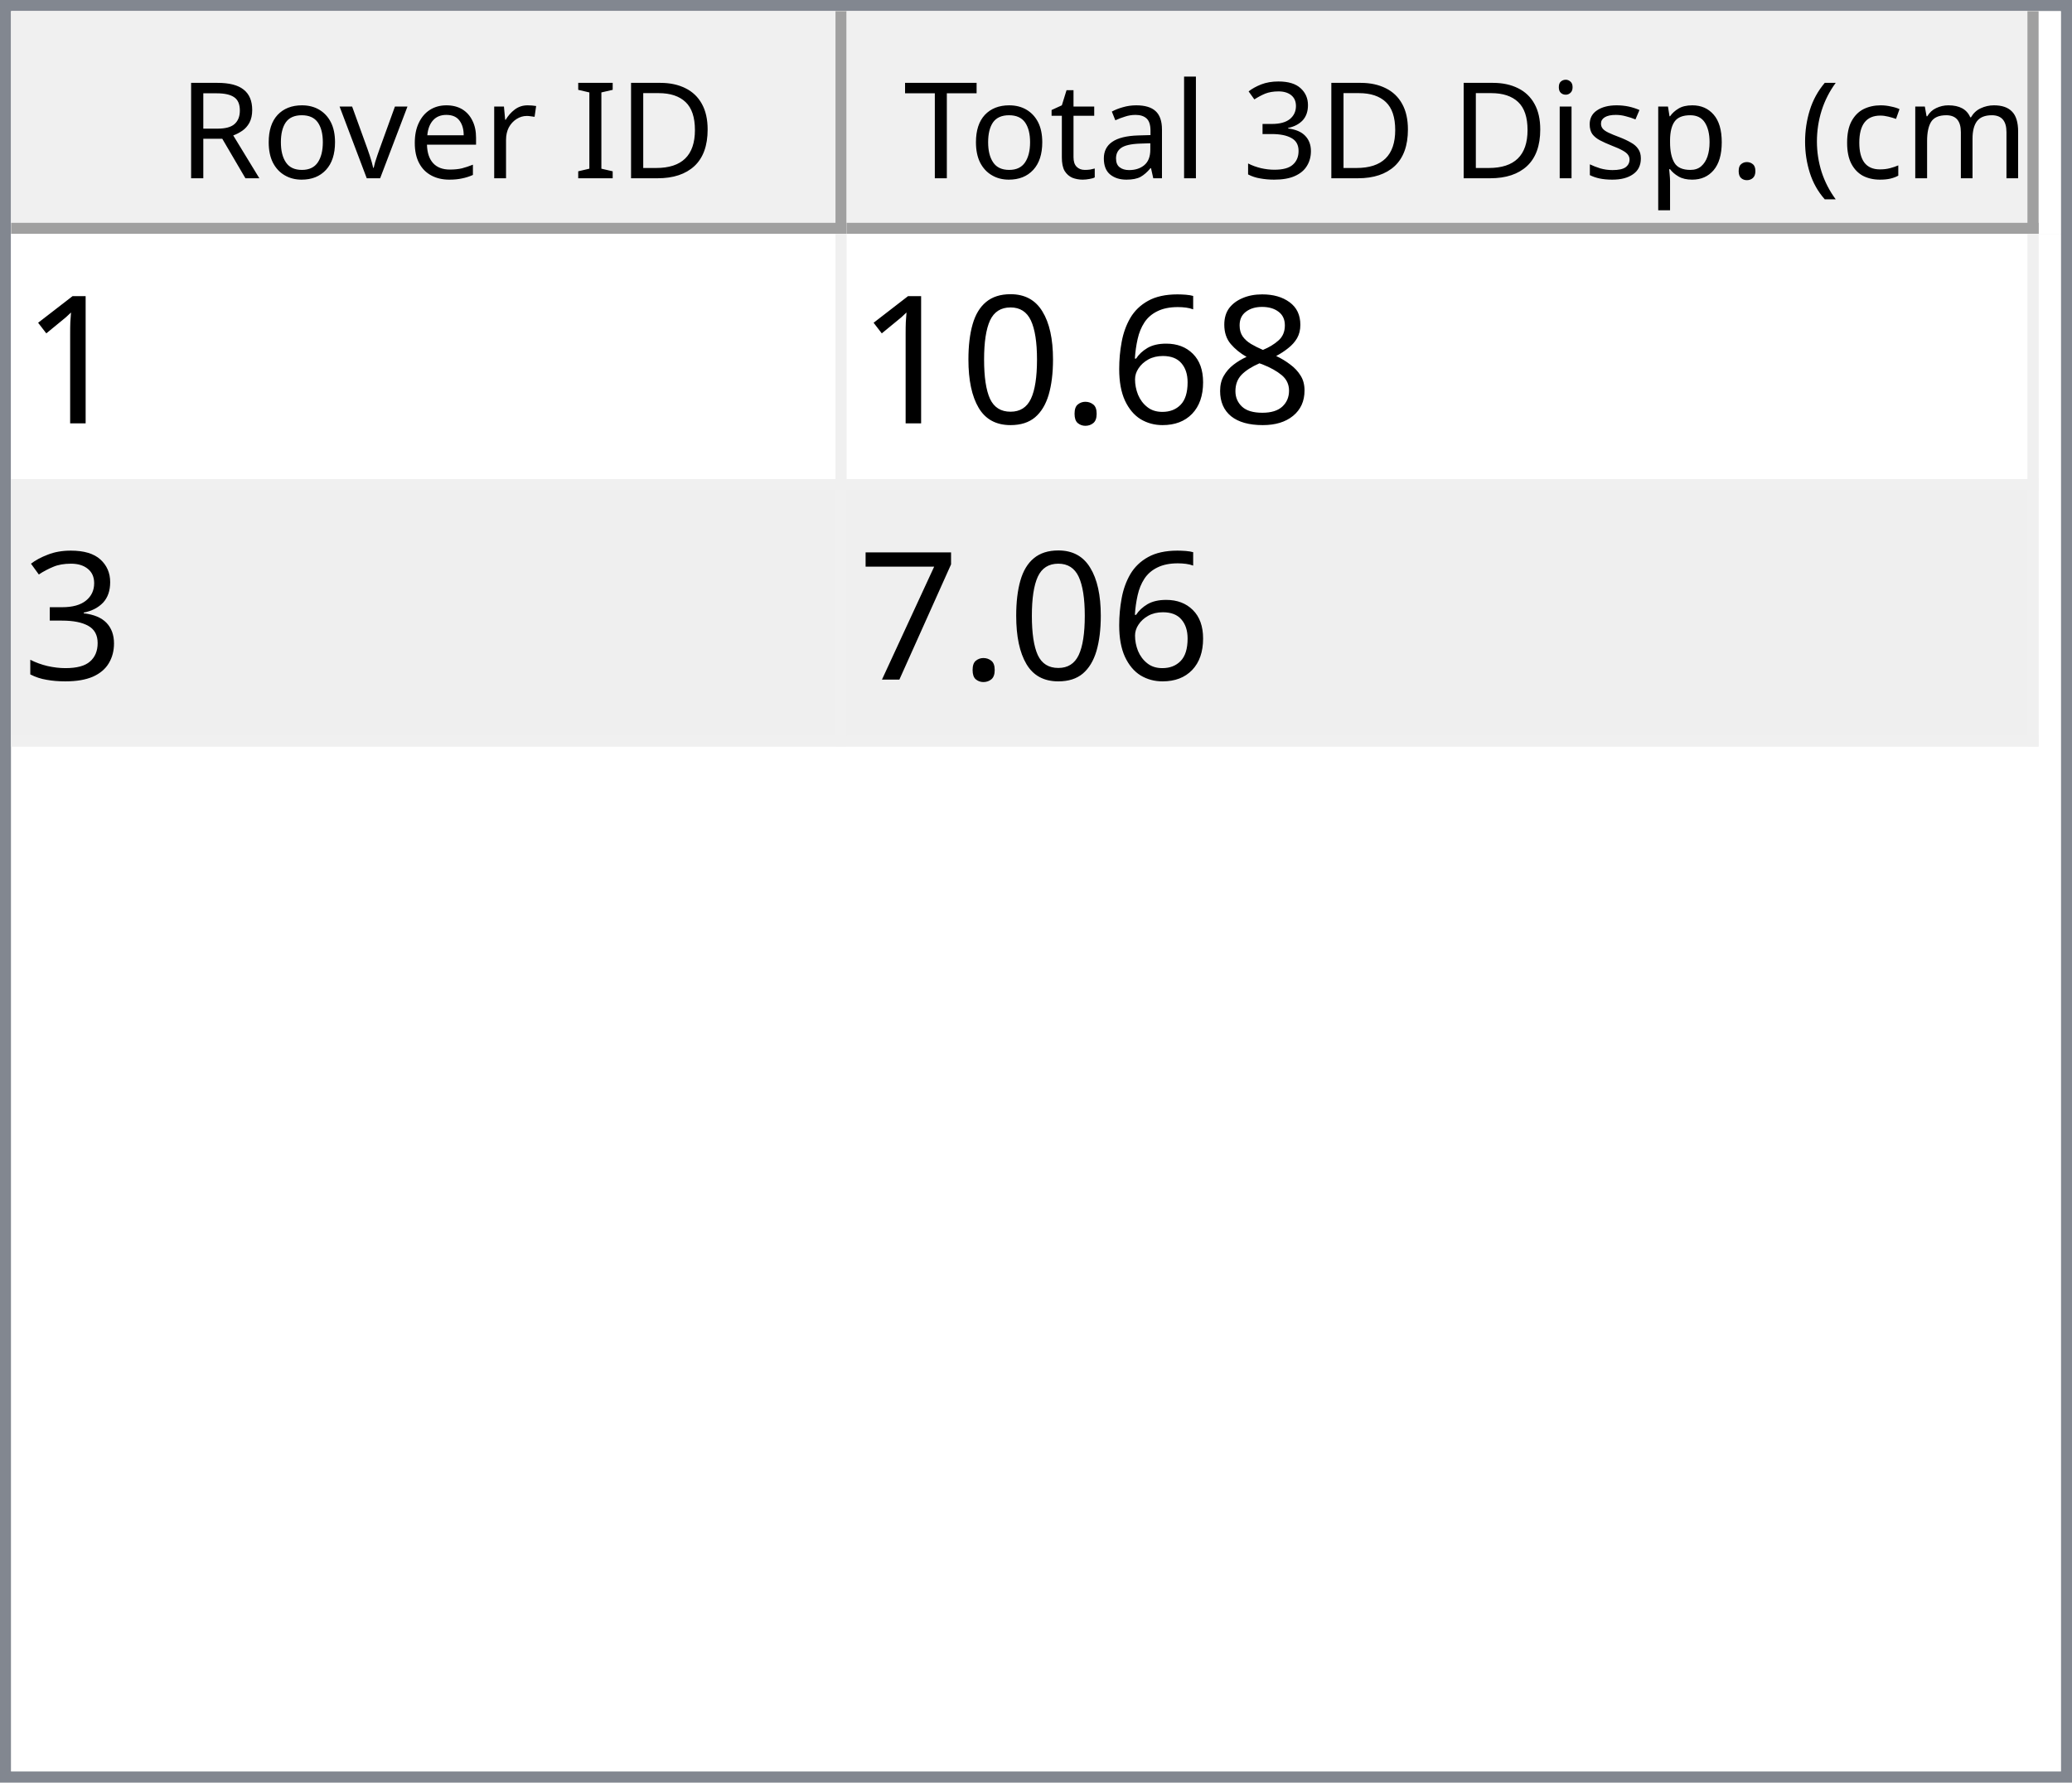
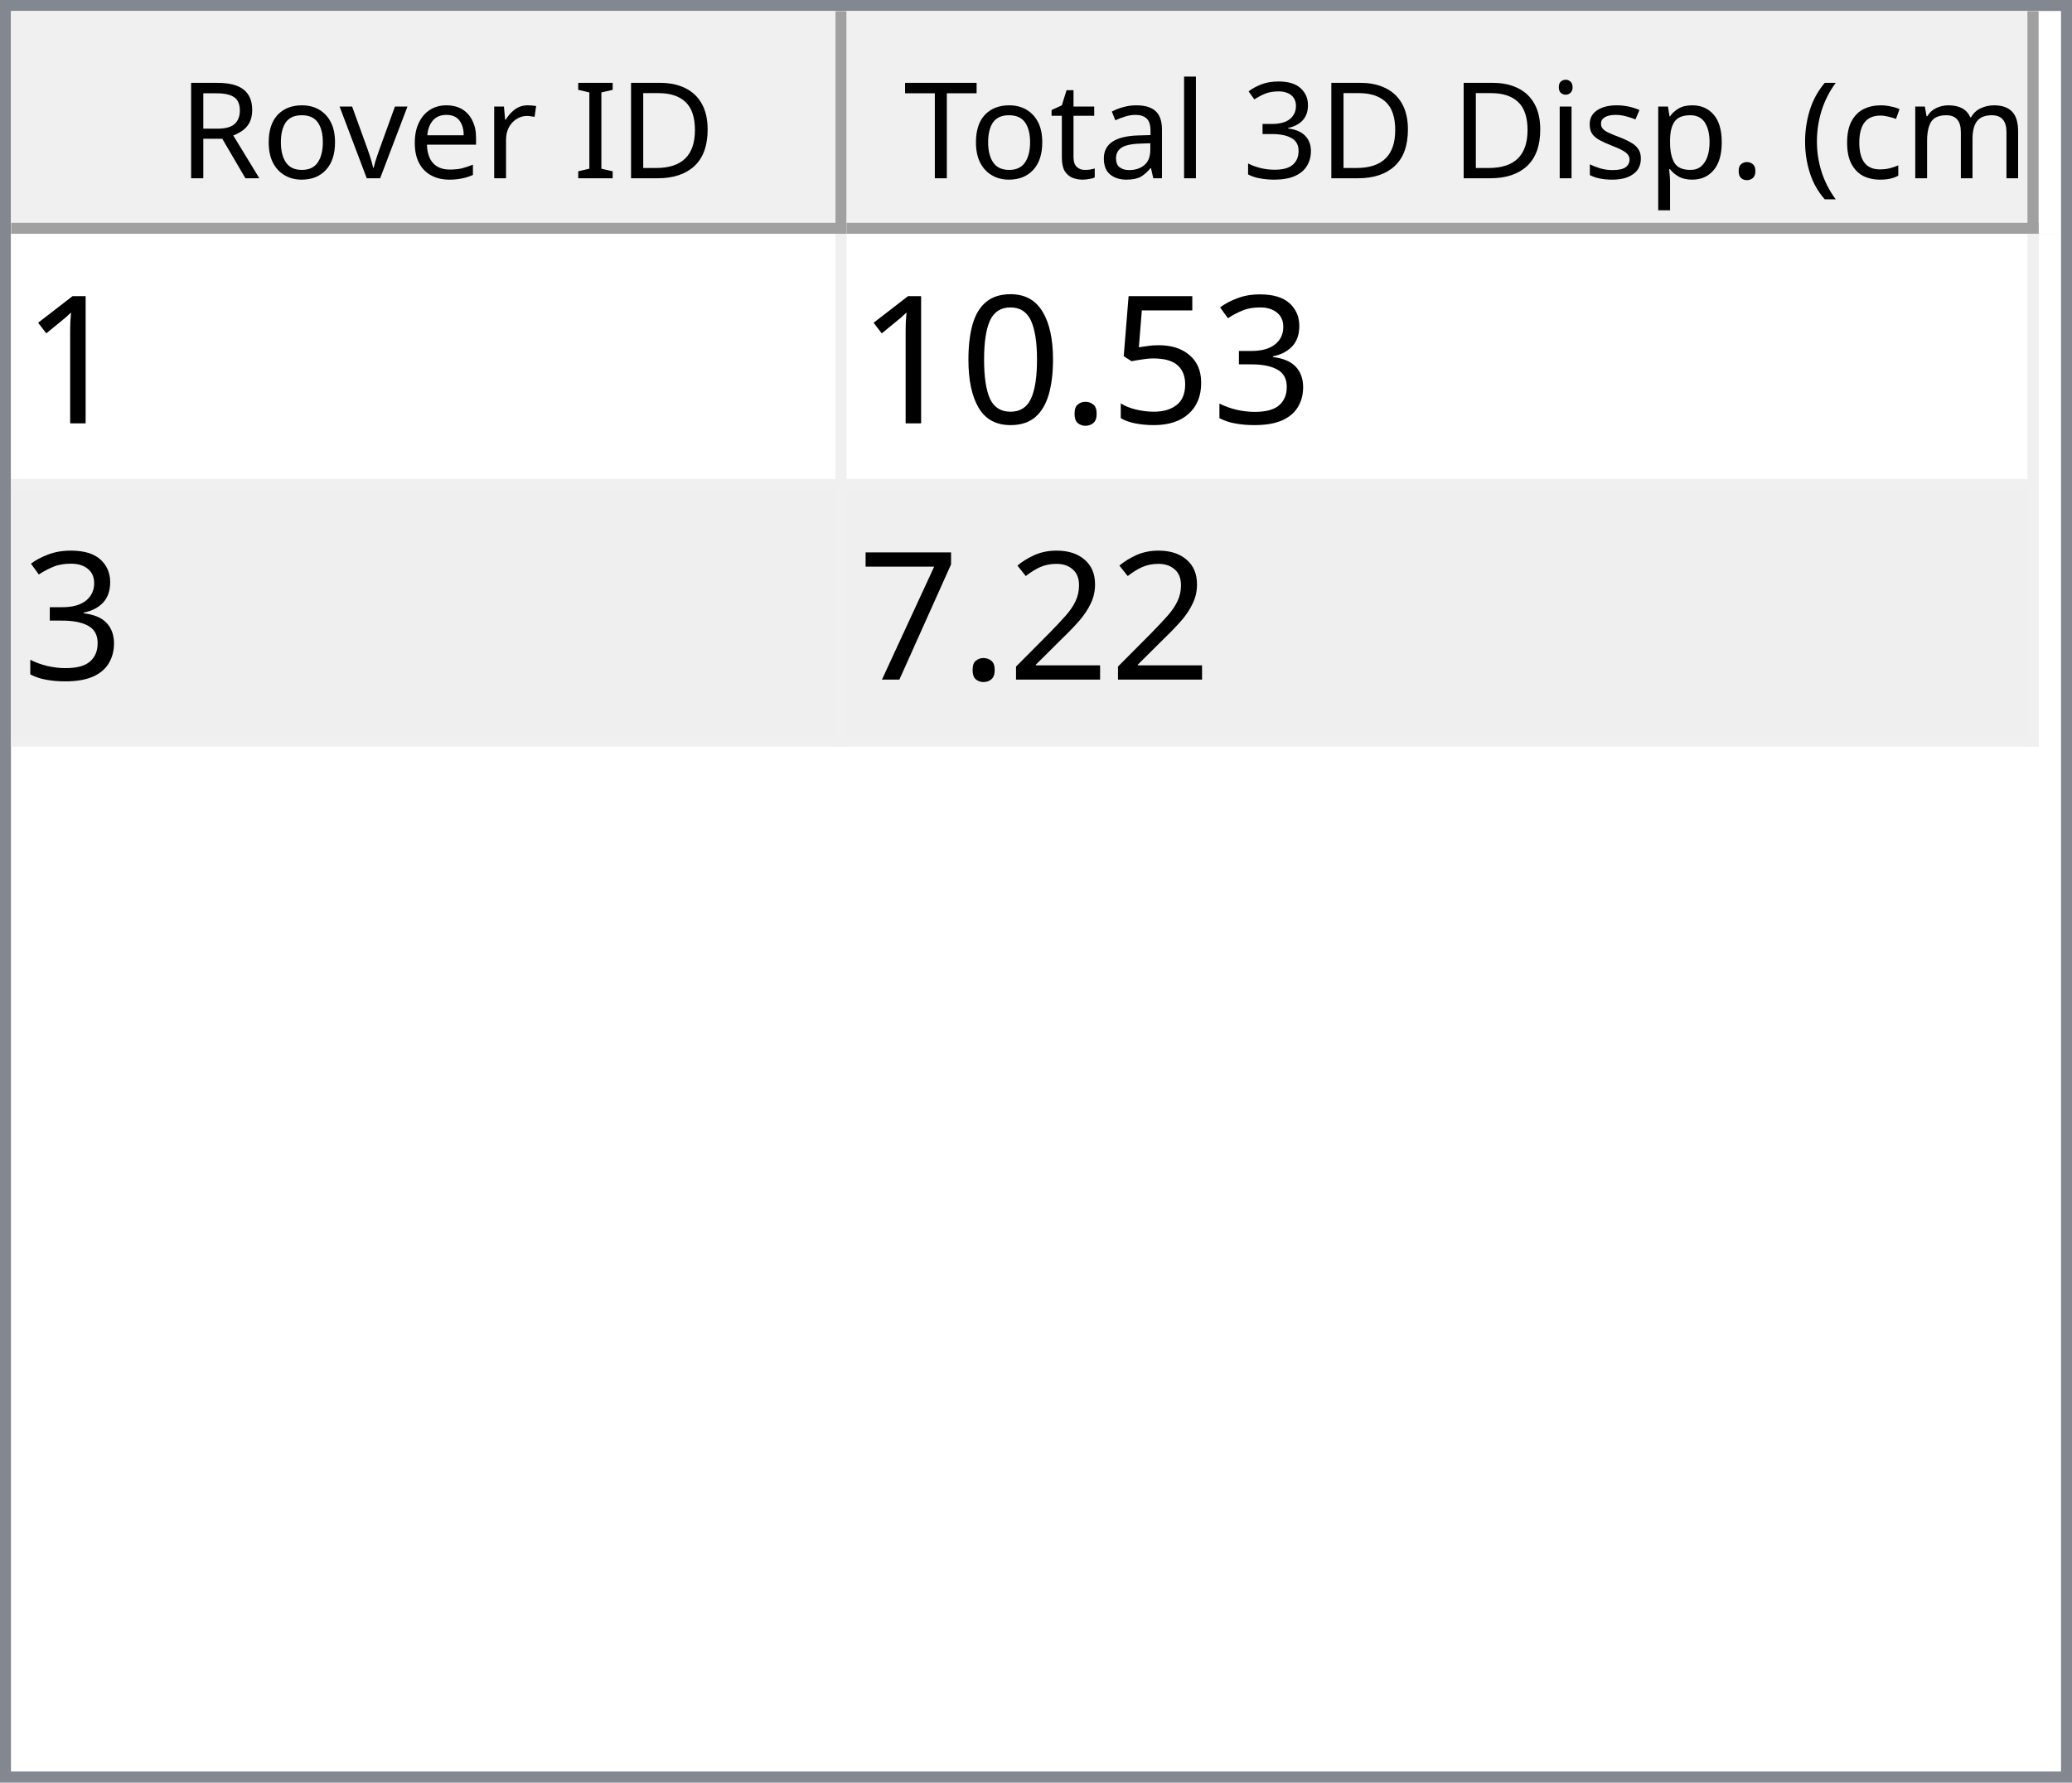
<svg xmlns="http://www.w3.org/2000/svg" style="fill-opacity:1; color-rendering:auto; color-interpolation:auto; text-rendering:auto; stroke:black; stroke-linecap:square; stroke-miterlimit:10; shape-rendering:auto; stroke-opacity:1; fill:black; stroke-dasharray:none; font-weight:normal; stroke-width:1; font-family:'Dialog'; font-style:normal; stroke-linejoin:miter; font-size:12px; stroke-dashoffset:0; image-rendering:auto;" width="186" height="160">
  <defs id="genericDefs" />
  <g>
    <defs id="defs1">
      <clipPath clipPathUnits="userSpaceOnUse" id="clipPath1">
        <path d="M0 0 L186 0 L186 160 L0 160 L0 0 Z" />
      </clipPath>
      <clipPath clipPathUnits="userSpaceOnUse" id="clipPath2">
        <path d="M0 0 L0 160 L186 160 L186 0 Z" />
      </clipPath>
      <clipPath clipPathUnits="userSpaceOnUse" id="clipPath3">
        <path d="M0 0 L0 20 L184 20 L184 0 Z" />
      </clipPath>
      <clipPath clipPathUnits="userSpaceOnUse" id="clipPath4">
        <path d="M0 0 L0 20 L75 20 L75 0 Z" />
      </clipPath>
      <clipPath clipPathUnits="userSpaceOnUse" id="clipPath5">
        <path d="M1 1 L1 19 L74 19 L74 1 Z" />
      </clipPath>
      <clipPath clipPathUnits="userSpaceOnUse" id="clipPath6">
        <path d="M0 0 L0 18 L73 18 L73 0 Z" />
      </clipPath>
      <clipPath clipPathUnits="userSpaceOnUse" id="clipPath7">
        <path d="M-0.5 -0.5 L-0.5 19.5 L74.5 19.5 L74.5 -0.5 Z" />
      </clipPath>
      <clipPath clipPathUnits="userSpaceOnUse" id="clipPath8">
        <path d="M0 0 L0 20 L107 20 L107 0 Z" />
      </clipPath>
      <clipPath clipPathUnits="userSpaceOnUse" id="clipPath9">
        <path d="M1 1 L1 19 L106 19 L106 1 Z" />
      </clipPath>
      <clipPath clipPathUnits="userSpaceOnUse" id="clipPath10">
        <path d="M0 0 L0 18 L105 18 L105 0 Z" />
      </clipPath>
      <clipPath clipPathUnits="userSpaceOnUse" id="clipPath11">
        <path d="M-0.5 -0.5 L-0.5 19.5 L106.5 19.5 L106.5 -0.5 Z" />
      </clipPath>
      <clipPath clipPathUnits="userSpaceOnUse" id="clipPath12">
        <path d="M0 0 L0 138 L184 138 L184 0 Z" />
      </clipPath>
      <clipPath clipPathUnits="userSpaceOnUse" id="clipPath13">
        <path d="M0 0 L0 46 L182 46 L182 0 Z" />
      </clipPath>
      <clipPath clipPathUnits="userSpaceOnUse" id="clipPath14">
        <path d="M-0.5 -0.5 L-0.5 45.5 L181.5 45.5 L181.5 -0.5 Z" />
      </clipPath>
      <clipPath clipPathUnits="userSpaceOnUse" id="clipPath15">
        <path d="M0 0 L0 22 L74 22 L74 0 Z" />
      </clipPath>
      <clipPath clipPathUnits="userSpaceOnUse" id="clipPath16">
        <path d="M0 0 L0 22 L106 22 L106 0 Z" />
      </clipPath>
      <font horiz-adv-x="64.551" id="font1">
        <font-face ascent="107.91" descent="25.098" units-per-em="100" style="font-style:normal; font-family:Segoe UI; font-weight:normal;" />
        <missing-glyph horiz-adv-x="64.551" d="M8.109 0 L8.109 68.266 L56.453 68.266 L56.453 0 L8.109 0 ZM15.328 7.234 L49.219 7.234 L49.219 61.031 L15.328 61.031 L15.328 7.234 Z" />
        <glyph unicode="D" horiz-adv-x="70.117" d="M9.188 0 L9.188 70.016 L28.516 70.016 Q65.531 70.016 65.531 35.891 Q65.531 19.672 55.25 9.836 Q44.969 0 27.734 0 L9.188 0 ZM17.391 62.594 L17.391 7.422 L27.828 7.422 Q41.609 7.422 49.273 14.797 Q56.938 22.172 56.938 35.688 Q56.938 62.594 28.328 62.594 L17.391 62.594 Z" />
        <glyph unicode="I" horiz-adv-x="26.611" d="M17.391 0 L9.188 0 L9.188 70.016 L17.391 70.016 L17.391 0 Z" />
        <glyph unicode=" " horiz-adv-x="27.393" d="" />
        <glyph unicode="r" horiz-adv-x="34.766" d="M34.188 41.891 Q32.078 43.5 28.125 43.5 Q23 43.5 19.555 38.672 Q16.109 33.844 16.109 25.484 L16.109 0 L8.109 0 L8.109 50 L16.109 50 L16.109 39.703 L16.312 39.703 Q18.016 44.969 21.531 47.922 Q25.047 50.875 29.391 50.875 Q32.516 50.875 34.188 50.203 L34.188 41.891 Z" />
        <glyph unicode="e" horiz-adv-x="52.295" d="M48.297 23 L12.984 23 Q13.188 14.656 17.484 10.109 Q21.781 5.562 29.297 5.562 Q37.75 5.562 44.828 11.141 L44.828 3.609 Q38.234 -1.172 27.391 -1.172 Q16.797 -1.172 10.742 5.641 Q4.688 12.453 4.688 24.812 Q4.688 36.469 11.305 43.82 Q17.922 51.172 27.734 51.172 Q37.547 51.172 42.922 44.828 Q48.297 38.484 48.297 27.203 L48.297 23 ZM40.094 29.781 Q40.047 36.719 36.75 40.578 Q33.453 44.438 27.594 44.438 Q21.922 44.438 17.969 40.383 Q14.016 36.328 13.094 29.781 L40.094 29.781 Z" />
        <glyph unicode="v" horiz-adv-x="47.9" d="M47.406 50 L27.484 0 L19.625 0 L0.688 50 L9.469 50 L22.172 13.672 Q23.578 9.672 23.922 6.688 L24.125 6.688 Q24.609 10.453 25.688 13.484 L38.969 50 L47.406 50 Z" />
        <glyph unicode="o" horiz-adv-x="58.594" d="M29 -1.172 Q17.922 -1.172 11.305 5.836 Q4.688 12.844 4.688 24.422 Q4.688 37.016 11.57 44.094 Q18.453 51.172 30.172 51.172 Q41.359 51.172 47.633 44.289 Q53.906 37.406 53.906 25.203 Q53.906 13.234 47.141 6.031 Q40.375 -1.172 29 -1.172 ZM29.594 44.438 Q21.875 44.438 17.383 39.188 Q12.891 33.938 12.891 24.703 Q12.891 15.828 17.43 10.695 Q21.969 5.562 29.594 5.562 Q37.359 5.562 41.531 10.594 Q45.703 15.625 45.703 24.906 Q45.703 34.281 41.531 39.359 Q37.359 44.438 29.594 44.438 Z" />
        <glyph unicode="R" horiz-adv-x="59.814" d="M59.375 0 L49.609 0 L37.891 19.625 Q36.281 22.359 34.766 24.289 Q33.25 26.219 31.664 27.438 Q30.078 28.656 28.25 29.219 Q26.422 29.781 24.125 29.781 L17.391 29.781 L17.391 0 L9.188 0 L9.188 70.016 L30.078 70.016 Q34.672 70.016 38.555 68.867 Q42.438 67.719 45.289 65.375 Q48.141 63.031 49.758 59.547 Q51.375 56.062 51.375 51.375 Q51.375 47.703 50.273 44.656 Q49.172 41.609 47.148 39.211 Q45.125 36.812 42.266 35.133 Q39.406 33.453 35.844 32.516 L35.844 32.328 Q37.594 31.547 38.891 30.547 Q40.188 29.547 41.359 28.18 Q42.531 26.812 43.68 25.078 Q44.828 23.344 46.234 21.047 L59.375 0 ZM17.391 62.594 L17.391 37.203 L28.516 37.203 Q31.594 37.203 34.203 38.133 Q36.812 39.062 38.719 40.797 Q40.625 42.531 41.703 45.047 Q42.781 47.562 42.781 50.688 Q42.781 56.297 39.141 59.445 Q35.5 62.594 28.609 62.594 L17.391 62.594 Z" />
        <glyph unicode=")" horiz-adv-x="30.176" d="M8.297 -15.922 L1.172 -15.922 Q16.406 2.344 16.406 26.812 Q16.406 51.469 1.078 70.016 L8.297 70.016 Q23.531 52.156 23.531 26.703 Q23.531 1.375 8.297 -15.922 Z" />
        <glyph unicode="m" horiz-adv-x="86.133" d="M79.109 0 L71.094 0 L71.094 28.719 Q71.094 37.016 68.531 40.727 Q65.969 44.438 59.906 44.438 Q54.781 44.438 51.195 39.75 Q47.609 35.062 47.609 28.516 L47.609 0 L39.594 0 L39.594 29.688 Q39.594 44.438 28.219 44.438 Q22.953 44.438 19.531 40.016 Q16.109 35.594 16.109 28.516 L16.109 0 L8.109 0 L8.109 50 L16.109 50 L16.109 42.094 L16.312 42.094 Q21.625 51.172 31.844 51.172 Q36.969 51.172 40.773 48.312 Q44.578 45.453 46 40.828 Q51.562 51.172 62.594 51.172 Q79.109 51.172 79.109 30.812 L79.109 0 Z" />
        <glyph unicode="c" horiz-adv-x="46.191" d="M42.188 2.297 Q36.422 -1.172 28.516 -1.172 Q17.828 -1.172 11.258 5.789 Q4.688 12.75 4.688 23.828 Q4.688 36.188 11.766 43.68 Q18.844 51.172 30.672 51.172 Q37.25 51.172 42.281 48.734 L42.281 40.531 Q36.719 44.438 30.375 44.438 Q22.703 44.438 17.797 38.945 Q12.891 33.453 12.891 24.516 Q12.891 15.719 17.508 10.641 Q22.125 5.562 29.891 5.562 Q36.422 5.562 42.188 9.906 L42.188 2.297 Z" />
        <glyph unicode="(" horiz-adv-x="30.176" d="M29.109 -15.922 L21.969 -15.922 Q6.844 1.375 6.844 26.703 Q6.844 52.156 21.969 70.016 L29.203 70.016 Q13.875 51.469 13.875 26.812 Q13.875 2.344 29.109 -15.922 Z" />
        <glyph unicode="." horiz-adv-x="21.68" d="M10.891 -1.078 Q8.641 -1.078 7.055 0.539 Q5.469 2.156 5.469 4.391 Q5.469 6.641 7.055 8.273 Q8.641 9.906 10.891 9.906 Q13.188 9.906 14.797 8.273 Q16.406 6.641 16.406 4.391 Q16.406 2.156 14.797 0.539 Q13.188 -1.078 10.891 -1.078 Z" />
        <glyph unicode="p" horiz-adv-x="58.789" d="M16.312 7.234 L16.109 7.234 L16.109 -23 L8.109 -23 L8.109 50 L16.109 50 L16.109 41.219 L16.312 41.219 Q22.219 51.172 33.594 51.172 Q43.266 51.172 48.688 44.461 Q54.109 37.75 54.109 26.469 Q54.109 13.922 48 6.375 Q41.891 -1.172 31.297 -1.172 Q21.578 -1.172 16.312 7.234 ZM16.109 27.391 L16.109 20.406 Q16.109 14.203 20.141 9.883 Q24.172 5.562 30.375 5.562 Q37.641 5.562 41.773 11.133 Q45.906 16.703 45.906 26.609 Q45.906 34.969 42.047 39.703 Q38.188 44.438 31.594 44.438 Q24.609 44.438 20.359 39.578 Q16.109 34.719 16.109 27.391 Z" />
        <glyph unicode="s" horiz-adv-x="42.432" d="M5.078 1.812 L5.078 10.406 Q11.625 5.562 19.484 5.562 Q30.031 5.562 30.031 12.594 Q30.031 14.594 29.125 15.992 Q28.219 17.391 26.68 18.461 Q25.141 19.531 23.07 20.383 Q21 21.234 18.609 22.172 Q15.281 23.484 12.766 24.828 Q10.25 26.172 8.57 27.859 Q6.891 29.547 6.031 31.695 Q5.172 33.844 5.172 36.719 Q5.172 40.234 6.789 42.945 Q8.406 45.656 11.086 47.484 Q13.766 49.312 17.211 50.242 Q20.656 51.172 24.312 51.172 Q30.812 51.172 35.938 48.922 L35.938 40.828 Q30.422 44.438 23.25 44.438 Q21 44.438 19.195 43.922 Q17.391 43.406 16.094 42.477 Q14.797 41.547 14.086 40.258 Q13.375 38.969 13.375 37.406 Q13.375 35.453 14.086 34.133 Q14.797 32.812 16.164 31.789 Q17.531 30.766 19.484 29.938 Q21.438 29.109 23.922 28.125 Q27.25 26.859 29.883 25.516 Q32.516 24.172 34.375 22.484 Q36.234 20.797 37.234 18.602 Q38.234 16.406 38.234 13.375 Q38.234 9.672 36.602 6.938 Q34.969 4.203 32.234 2.398 Q29.5 0.594 25.93 -0.289 Q22.359 -1.172 18.453 -1.172 Q10.75 -1.172 5.078 1.812 Z" />
        <glyph unicode="i" horiz-adv-x="24.219" d="M12.203 62.703 Q10.062 62.703 8.547 64.164 Q7.031 65.625 7.031 67.875 Q7.031 70.125 8.547 71.609 Q10.062 73.094 12.203 73.094 Q14.406 73.094 15.945 71.609 Q17.484 70.125 17.484 67.875 Q17.484 65.719 15.945 64.211 Q14.406 62.703 12.203 62.703 ZM16.109 0 L8.109 0 L8.109 50 L16.109 50 L16.109 0 Z" />
        <glyph unicode="3" horiz-adv-x="53.906" d="M46.531 19.828 Q46.531 15.094 44.75 11.211 Q42.969 7.328 39.719 4.57 Q36.469 1.812 31.93 0.297 Q27.391 -1.219 21.922 -1.219 Q11.922 -1.219 6 2.594 L6 11.188 Q13.094 5.609 22.219 5.609 Q25.875 5.609 28.828 6.539 Q31.781 7.469 33.906 9.227 Q36.031 10.984 37.18 13.477 Q38.328 15.969 38.328 19.094 Q38.328 32.812 18.797 32.812 L12.984 32.812 L12.984 39.594 L18.5 39.594 Q35.797 39.594 35.797 52.484 Q35.797 64.406 22.609 64.406 Q15.188 64.406 8.688 59.422 L8.688 67.188 Q15.375 71.188 24.609 71.188 Q29 71.188 32.57 69.969 Q36.141 68.75 38.68 66.555 Q41.219 64.359 42.609 61.281 Q44 58.203 44 54.5 Q44 40.672 30.031 36.719 L30.031 36.531 Q33.594 36.141 36.625 34.797 Q39.656 33.453 41.852 31.305 Q44.047 29.156 45.289 26.25 Q46.531 23.344 46.531 19.828 Z" />
        <glyph unicode="l" horiz-adv-x="24.219" d="M16.109 0 L8.109 0 L8.109 74.031 L16.109 74.031 L16.109 0 Z" />
        <glyph unicode="a" horiz-adv-x="50.879" d="M43.891 0 L35.891 0 L35.891 7.812 L35.688 7.812 Q30.469 -1.172 20.312 -1.172 Q12.844 -1.172 8.617 2.781 Q4.391 6.734 4.391 13.281 Q4.391 27.297 20.906 29.594 L35.891 31.688 Q35.891 44.438 25.594 44.438 Q16.547 44.438 9.281 38.281 L9.281 46.484 Q16.656 51.172 26.266 51.172 Q43.891 51.172 43.891 32.516 L43.891 0 ZM35.891 25.297 L23.828 23.641 Q18.266 22.859 15.43 20.875 Q12.594 18.891 12.594 13.875 Q12.594 10.203 15.211 7.883 Q17.828 5.562 22.172 5.562 Q28.125 5.562 32.008 9.742 Q35.891 13.922 35.891 20.312 L35.891 25.297 Z" />
        <glyph unicode="t" horiz-adv-x="33.887" d="M31.297 0.484 Q28.469 -1.078 23.828 -1.078 Q10.688 -1.078 10.688 13.578 L10.688 43.172 L2.094 43.172 L2.094 50 L10.688 50 L10.688 62.203 L18.703 64.797 L18.703 50 L31.297 50 L31.297 43.172 L18.703 43.172 L18.703 14.984 Q18.703 9.969 20.414 7.82 Q22.125 5.672 26.078 5.672 Q29.109 5.672 31.297 7.328 L31.297 0.484 Z" />
        <glyph unicode="T" horiz-adv-x="52.393" d="M50.594 62.594 L30.375 62.594 L30.375 0 L22.172 0 L22.172 62.594 L2 62.594 L2 70.016 L50.594 70.016 L50.594 62.594 Z" />
      </font>
      <font horiz-adv-x="75.0" id="font2">
        <font-face ascent="100.537" descent="21.973" units-per-em="100" style="font-style:normal; font-family:sans-serif; font-weight:normal;" />
        <missing-glyph horiz-adv-x="75.0" d="M12.5 0 L12.5 62.5 L62.5 62.5 L62.5 0 L12.5 0 ZM14.062 1.562 L60.938 1.562 L60.938 60.938 L14.062 60.938 L14.062 1.562 Z" />
        <glyph unicode="1" horiz-adv-x="55.615" d="M37.25 0 L28.469 0 L28.469 56 Q25.297 52.984 20.141 49.953 Q14.984 46.922 10.891 45.406 L10.891 53.906 Q18.266 57.375 23.781 62.305 Q29.297 67.234 31.594 71.875 L37.25 71.875 L37.25 0 Z" />
-         <glyph unicode="8" horiz-adv-x="55.615" d="M17.672 38.812 Q12.203 40.828 9.57 44.539 Q6.938 48.25 6.938 53.422 Q6.938 61.234 12.555 66.555 Q18.172 71.875 27.484 71.875 Q36.859 71.875 42.578 66.43 Q48.297 60.984 48.297 53.172 Q48.297 48.188 45.68 44.508 Q43.062 40.828 37.75 38.812 Q44.344 36.672 47.781 31.883 Q51.219 27.094 51.219 20.453 Q51.219 11.281 44.727 5.031 Q38.234 -1.219 27.641 -1.219 Q17.047 -1.219 10.547 5.055 Q4.047 11.328 4.047 20.703 Q4.047 27.688 7.594 32.398 Q11.141 37.109 17.672 38.812 ZM15.922 53.719 Q15.922 48.641 19.195 45.414 Q22.469 42.188 27.688 42.188 Q32.766 42.188 36.016 45.383 Q39.266 48.578 39.266 53.219 Q39.266 58.062 35.914 61.359 Q32.562 64.656 27.594 64.656 Q22.562 64.656 19.242 61.43 Q15.922 58.203 15.922 53.719 ZM13.094 20.656 Q13.094 16.891 14.875 13.375 Q16.656 9.859 20.172 7.93 Q23.688 6 27.734 6 Q34.031 6 38.133 10.055 Q42.234 14.109 42.234 20.359 Q42.234 26.703 38.016 30.859 Q33.797 35.016 27.438 35.016 Q21.234 35.016 17.164 30.914 Q13.094 26.812 13.094 20.656 Z" />
-         <glyph unicode="6" horiz-adv-x="55.615" d="M49.75 54.047 L41.016 53.375 Q39.844 58.547 37.703 60.891 Q34.125 64.656 28.906 64.656 Q24.703 64.656 21.531 62.312 Q17.391 59.281 14.992 53.469 Q12.594 47.656 12.5 36.922 Q15.672 41.75 20.266 44.094 Q24.859 46.438 29.891 46.438 Q38.672 46.438 44.852 39.969 Q51.031 33.5 51.031 23.25 Q51.031 16.5 48.125 10.719 Q45.219 4.938 40.141 1.859 Q35.062 -1.219 28.609 -1.219 Q17.625 -1.219 10.695 6.859 Q3.766 14.938 3.766 33.5 Q3.766 54.25 11.422 63.672 Q18.109 71.875 29.438 71.875 Q37.891 71.875 43.289 67.141 Q48.688 62.406 49.75 54.047 ZM13.875 23.188 Q13.875 18.656 15.797 14.508 Q17.719 10.359 21.188 8.18 Q24.656 6 28.469 6 Q34.031 6 38.039 10.492 Q42.047 14.984 42.047 22.703 Q42.047 30.125 38.086 34.398 Q34.125 38.672 28.125 38.672 Q22.172 38.672 18.023 34.398 Q13.875 30.125 13.875 23.188 Z" />
+         <glyph unicode="3" horiz-adv-x="55.615" d="M4.203 18.891 L12.984 20.062 Q14.5 12.594 18.141 9.297 Q21.781 6 27 6 Q33.203 6 37.477 10.297 Q41.75 14.594 41.75 20.953 Q41.75 27 37.797 30.93 Q33.844 34.859 27.734 34.859 Q25.25 34.859 21.531 33.891 L22.516 41.609 Q23.391 41.5 23.922 41.5 Q29.547 41.5 34.039 44.43 Q38.531 47.359 38.531 53.469 Q38.531 58.297 35.258 61.477 Q31.984 64.656 26.812 64.656 Q21.688 64.656 18.266 61.43 Q14.844 58.203 13.875 51.766 L5.078 53.328 Q6.688 62.156 12.398 67.016 Q18.109 71.875 26.609 71.875 Q32.469 71.875 37.398 69.359 Q42.328 66.844 44.945 62.5 Q47.562 58.156 47.562 53.266 Q47.562 48.641 45.07 44.828 Q42.578 41.016 37.703 38.766 Q44.047 37.312 47.562 32.695 Q51.078 28.078 51.078 21.141 Q51.078 11.766 44.242 5.25 Q37.406 -1.266 26.953 -1.266 Q17.531 -1.266 11.305 4.352 Q5.078 9.969 4.203 18.891 Z" />
+         <glyph unicode="5" horiz-adv-x="55.615" d="M4.156 18.75 L13.375 19.531 Q14.406 12.797 18.141 9.398 Q21.875 6 27.156 6 Q33.5 6 37.891 10.789 Q42.281 15.578 42.281 23.484 Q42.281 31 38.062 35.352 Q33.844 39.703 27 39.703 Q22.75 39.703 19.336 37.773 Q15.922 35.844 13.969 32.766 L5.719 33.844 L12.641 70.609 L48.25 70.609 L48.25 62.203 L19.672 62.203 L15.828 42.969 Q22.266 47.469 29.344 47.469 Q38.719 47.469 45.164 40.969 Q51.609 34.469 51.609 24.266 Q51.609 14.547 45.953 7.469 Q39.062 -1.219 27.156 -1.219 Q17.391 -1.219 11.211 4.25 Q5.031 9.719 4.156 18.75 Z" />
        <glyph unicode="." horiz-adv-x="27.783" d="M9.078 0 L9.078 10.016 L19.094 10.016 L19.094 0 L9.078 0 Z" />
        <glyph unicode="0" horiz-adv-x="55.615" d="M4.156 35.297 Q4.156 48 6.766 55.742 Q9.375 63.484 14.523 67.68 Q19.672 71.875 27.484 71.875 Q33.25 71.875 37.594 69.555 Q41.938 67.234 44.773 62.867 Q47.609 58.5 49.219 52.227 Q50.828 45.953 50.828 35.297 Q50.828 22.703 48.242 14.969 Q45.656 7.234 40.508 3.008 Q35.359 -1.219 27.484 -1.219 Q17.141 -1.219 11.234 6.203 Q4.156 15.141 4.156 35.297 ZM13.188 35.297 Q13.188 17.672 17.312 11.836 Q21.438 6 27.484 6 Q33.547 6 37.672 11.859 Q41.797 17.719 41.797 35.297 Q41.797 52.984 37.672 58.789 Q33.547 64.594 27.391 64.594 Q21.344 64.594 17.719 59.469 Q13.188 52.938 13.188 35.297 Z" />
-         <glyph unicode="3" horiz-adv-x="55.615" d="M4.203 18.891 L12.984 20.062 Q14.5 12.594 18.141 9.297 Q21.781 6 27 6 Q33.203 6 37.477 10.297 Q41.75 14.594 41.75 20.953 Q41.75 27 37.797 30.93 Q33.844 34.859 27.734 34.859 Q25.25 34.859 21.531 33.891 L22.516 41.609 Q23.391 41.5 23.922 41.5 Q29.547 41.5 34.039 44.43 Q38.531 47.359 38.531 53.469 Q38.531 58.297 35.258 61.477 Q31.984 64.656 26.812 64.656 Q21.688 64.656 18.266 61.43 Q14.844 58.203 13.875 51.766 L5.078 53.328 Q6.688 62.156 12.398 67.016 Q18.109 71.875 26.609 71.875 Q32.469 71.875 37.398 69.359 Q42.328 66.844 44.945 62.5 Q47.562 58.156 47.562 53.266 Q47.562 48.641 45.07 44.828 Q42.578 41.016 37.703 38.766 Q44.047 37.312 47.562 32.695 Q51.078 28.078 51.078 21.141 Q51.078 11.766 44.242 5.25 Q37.406 -1.266 26.953 -1.266 Q17.531 -1.266 11.305 4.352 Q5.078 9.969 4.203 18.891 Z" />
+         <glyph unicode="2" horiz-adv-x="55.615" d="M50.344 8.453 L50.344 0 L3.031 0 Q2.938 3.172 4.047 6.109 Q5.859 10.938 9.836 15.625 Q13.812 20.312 21.344 26.469 Q33.016 36.031 37.117 41.625 Q41.219 47.219 41.219 52.203 Q41.219 57.422 37.477 61.008 Q33.734 64.594 27.734 64.594 Q21.391 64.594 17.578 60.789 Q13.766 56.984 13.719 50.25 L4.688 51.172 Q5.609 61.281 11.664 66.578 Q17.719 71.875 27.938 71.875 Q38.234 71.875 44.242 66.164 Q50.25 60.453 50.25 52 Q50.25 47.703 48.492 43.555 Q46.734 39.406 42.656 34.812 Q38.578 30.219 29.109 22.219 Q21.188 15.578 18.945 13.211 Q16.703 10.844 15.234 8.453 L50.344 8.453 Z" />
        <glyph unicode="7" horiz-adv-x="55.615" d="M4.734 62.203 L4.734 70.656 L51.078 70.656 L51.078 63.812 Q44.234 56.547 37.523 44.484 Q30.812 32.422 27.156 19.672 Q24.516 10.688 23.781 0 L14.75 0 Q14.891 8.453 18.062 20.414 Q21.234 32.375 27.172 43.484 Q33.109 54.594 39.797 62.203 L4.734 62.203 Z" />
      </font>
    </defs>
    <g style="fill:white; stroke:white;">
      <rect x="0" y="0" width="186" style="clip-path:url(#clipPath1); stroke:none;" height="160" />
    </g>
    <g style="fill:white; text-rendering:optimizeSpeed; color-rendering:optimizeSpeed; image-rendering:optimizeSpeed; shape-rendering:crispEdges; stroke:white; color-interpolation:sRGB;">
      <rect x="0" width="186" height="160" y="0" style="stroke:none;" />
      <path style="stroke:none;" d="M0 160 L186 160 L186 0 L0 0 Z" />
    </g>
    <g style="fill:rgb(240,240,240); font-family:'Segoe UI'; stroke:rgb(240,240,240);">
      <rect x="0" y="0" width="186" style="clip-path:url(#clipPath2); stroke:none;" height="160" />
    </g>
    <g style="fill:rgb(130,135,144); font-family:'Segoe UI'; stroke:rgb(130,135,144);">
      <path d="M0 0 L186 0 L186 160 L0 160 L0 0 ZM1 1 L185 1 L185 159 L1 159 L1 1 Z" style="fill-rule:evenodd; clip-path:url(#clipPath2); stroke:none;" />
    </g>
    <g style="fill:white; font-family:'Segoe UI'; stroke:white;" transform="translate(1,1)">
      <rect x="0" y="0" width="184" style="clip-path:url(#clipPath3); stroke:none;" height="20" />
    </g>
    <g style="fill:rgb(240,240,240); font-family:'Segoe UI'; stroke:rgb(240,240,240);" transform="translate(1,1)">
      <rect x="0" y="0" width="75" style="clip-path:url(#clipPath4); stroke:none;" height="20" />
    </g>
    <g style="font-family:'Segoe UI';" transform="translate(2,2)">
      <text x="14" xml:space="preserve" y="14" style="clip-path:url(#clipPath6); stroke:none;">Rover ID</text>
    </g>
    <g style="fill:rgb(160,160,160); font-family:'Segoe UI'; stroke:rgb(160,160,160); stroke-linejoin:bevel;" transform="translate(1.5,1.5)">
      <line x1="74" x2="74" y1="0" style="fill:none; clip-path:url(#clipPath7);" y2="19" />
    </g>
    <g style="fill:rgb(160,160,160); font-family:'Segoe UI'; stroke:rgb(160,160,160); stroke-linejoin:bevel;" transform="matrix(1,0,0,1,1,1) translate(0.5,0.5)">
      <line x1="0" x2="74" y1="19" style="fill:none; clip-path:url(#clipPath7);" y2="19" />
    </g>
    <g style="fill:rgb(240,240,240); font-family:'Segoe UI'; stroke:rgb(240,240,240);" transform="translate(76,1)">
      <rect x="0" y="0" width="107" style="clip-path:url(#clipPath8); stroke:none;" height="20" />
    </g>
    <g style="font-family:'Segoe UI';" transform="translate(77,2)">
      <text x="1" xml:space="preserve" y="14" style="clip-path:url(#clipPath10); stroke:none;"> Total 3D Disp. (cm)</text>
    </g>
    <g style="fill:rgb(160,160,160); font-family:'Segoe UI'; stroke:rgb(160,160,160); stroke-linejoin:bevel;" transform="translate(76.5,1.5)">
      <line x1="106" x2="106" y1="0" style="fill:none; clip-path:url(#clipPath11);" y2="19" />
    </g>
    <g style="fill:rgb(160,160,160); font-family:'Segoe UI'; stroke:rgb(160,160,160); stroke-linejoin:bevel;" transform="matrix(1,0,0,1,76,1) translate(0.5,0.5)">
      <line x1="0" x2="106" y1="19" style="fill:none; clip-path:url(#clipPath11);" y2="19" />
    </g>
    <g style="fill:white; font-family:'Segoe UI'; stroke:white;" transform="translate(1,21)">
      <rect x="0" y="0" width="184" style="clip-path:url(#clipPath12); stroke:none;" height="138" />
    </g>
    <g style="fill:rgb(240,240,240); font-size:16px; font-family:sans-serif; stroke:rgb(240,240,240);" transform="translate(1,21)">
      <rect x="0" y="0" width="182" style="clip-path:url(#clipPath13); stroke:none;" height="46" />
      <line transform="translate(0.5,0.5)" x1="0" x2="181" y1="22" style="clip-path:url(#clipPath14); fill:none; stroke-linejoin:bevel;" y2="22" />
    </g>
    <g transform="matrix(1,0,0,1,1,21) translate(0.5,0.5)" style="fill:rgb(240,240,240); font-size:16px; font-family:sans-serif; stroke:rgb(240,240,240); stroke-linejoin:bevel;">
      <line x1="0" x2="181" y1="45" style="fill:none; clip-path:url(#clipPath14);" y2="45" />
    </g>
    <g transform="matrix(1,0,0,1,1,21) translate(0.5,0.5)" style="fill:rgb(240,240,240); font-size:16px; font-family:sans-serif; stroke:rgb(240,240,240); stroke-linejoin:bevel;">
      <line x1="74" x2="74" y1="0" style="fill:none; clip-path:url(#clipPath14);" y2="45" />
    </g>
    <g transform="matrix(1,0,0,1,1,21) translate(0.5,0.5)" style="fill:rgb(240,240,240); font-size:16px; font-family:sans-serif; stroke:rgb(240,240,240); stroke-linejoin:bevel;">
      <line x1="181" x2="181" y1="0" style="fill:none; clip-path:url(#clipPath14);" y2="45" />
    </g>
    <g style="fill:white; font-size:16px; font-family:sans-serif; stroke:white;" transform="matrix(1,0,0,1,1,21)">
      <rect x="0" y="0" width="74" style="clip-path:url(#clipPath15); stroke:none;" height="22" />
      <text x="1" y="17" style="fill:black; clip-path:url(#clipPath15); stroke:none;" xml:space="preserve">1</text>
    </g>
    <g style="fill:white; font-size:16px; font-family:sans-serif; stroke:white;" transform="matrix(1,0,0,1,1,21) translate(75,0)">
      <rect x="0" y="0" width="106" style="clip-path:url(#clipPath16); stroke:none;" height="22" />
-       <text x="1" y="17" style="fill:black; clip-path:url(#clipPath16); stroke:none;" xml:space="preserve">10.68</text>
+       <text x="1" y="17" style="fill:black; clip-path:url(#clipPath16); stroke:none;" xml:space="preserve">10.53</text>
    </g>
    <g style="fill:rgb(239,239,239); font-size:16px; font-family:sans-serif; stroke:rgb(239,239,239);" transform="matrix(1,0,0,1,1,21) translate(0,23)">
      <rect x="0" y="0" width="74" style="clip-path:url(#clipPath15); stroke:none;" height="22" />
      <text x="1" y="17" style="fill:black; clip-path:url(#clipPath15); stroke:none;" xml:space="preserve">3</text>
    </g>
    <g style="fill:rgb(239,239,239); font-size:16px; font-family:sans-serif; stroke:rgb(239,239,239);" transform="matrix(1,0,0,1,1,21) translate(75,23)">
      <rect x="0" y="0" width="106" style="clip-path:url(#clipPath16); stroke:none;" height="22" />
-       <text x="1" y="17" style="fill:black; clip-path:url(#clipPath16); stroke:none;" xml:space="preserve">7.06</text>
+       <text x="1" y="17" style="fill:black; clip-path:url(#clipPath16); stroke:none;" xml:space="preserve">7.22</text>
    </g>
  </g>
</svg>
